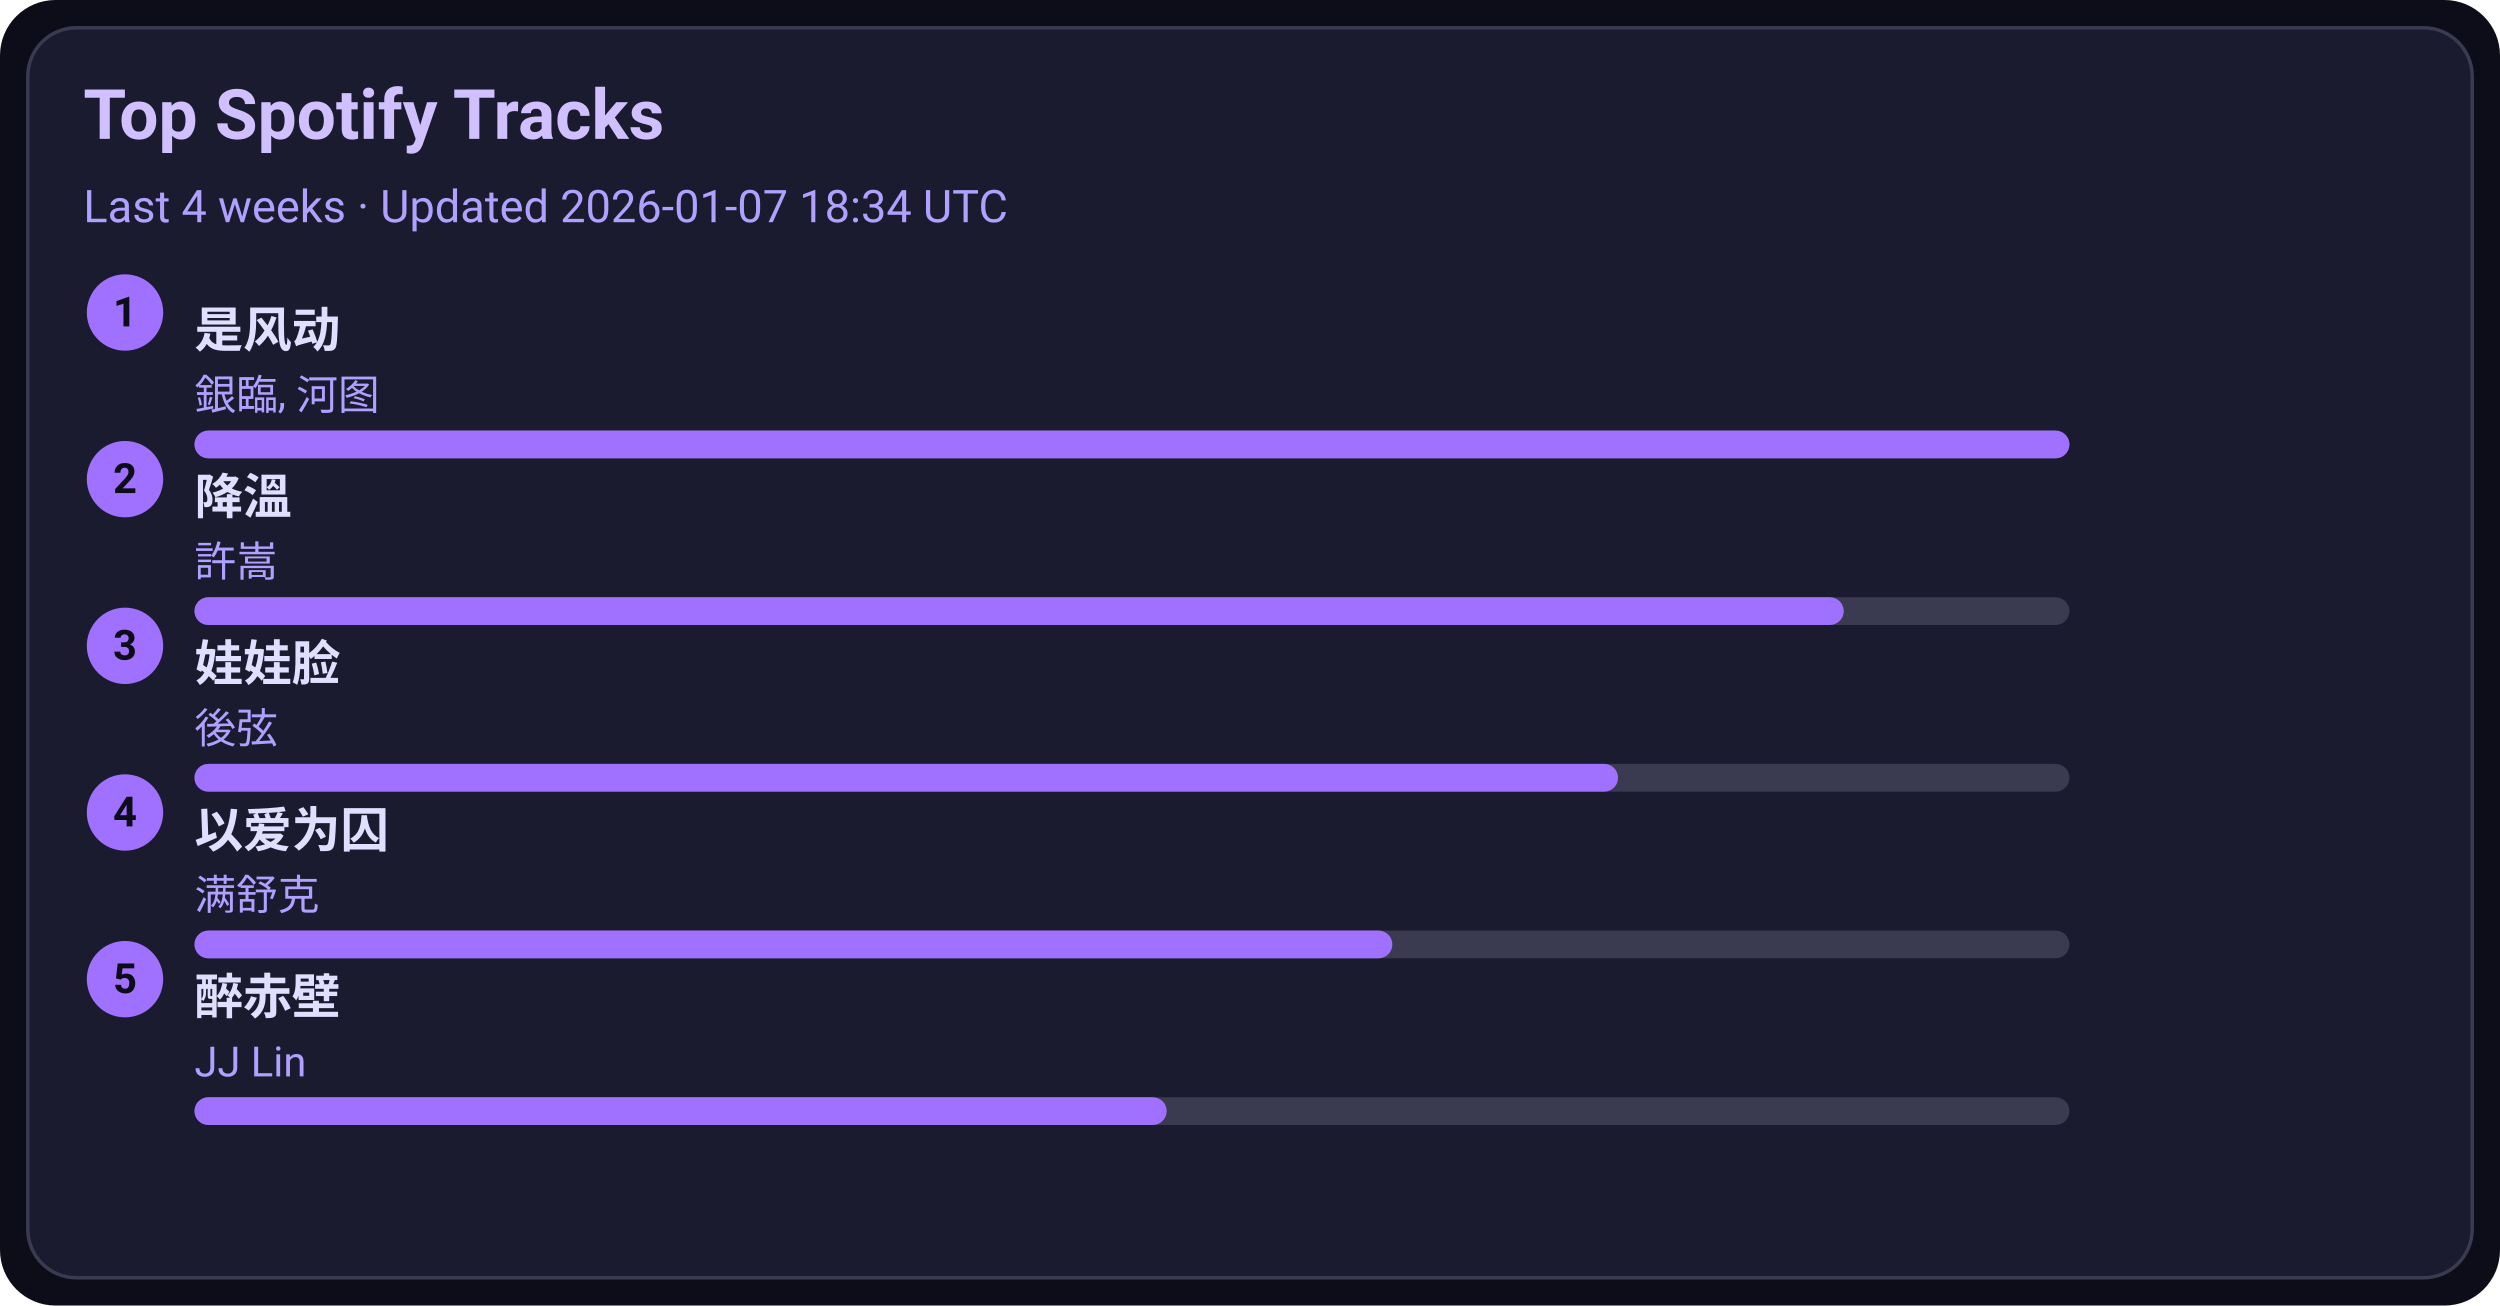
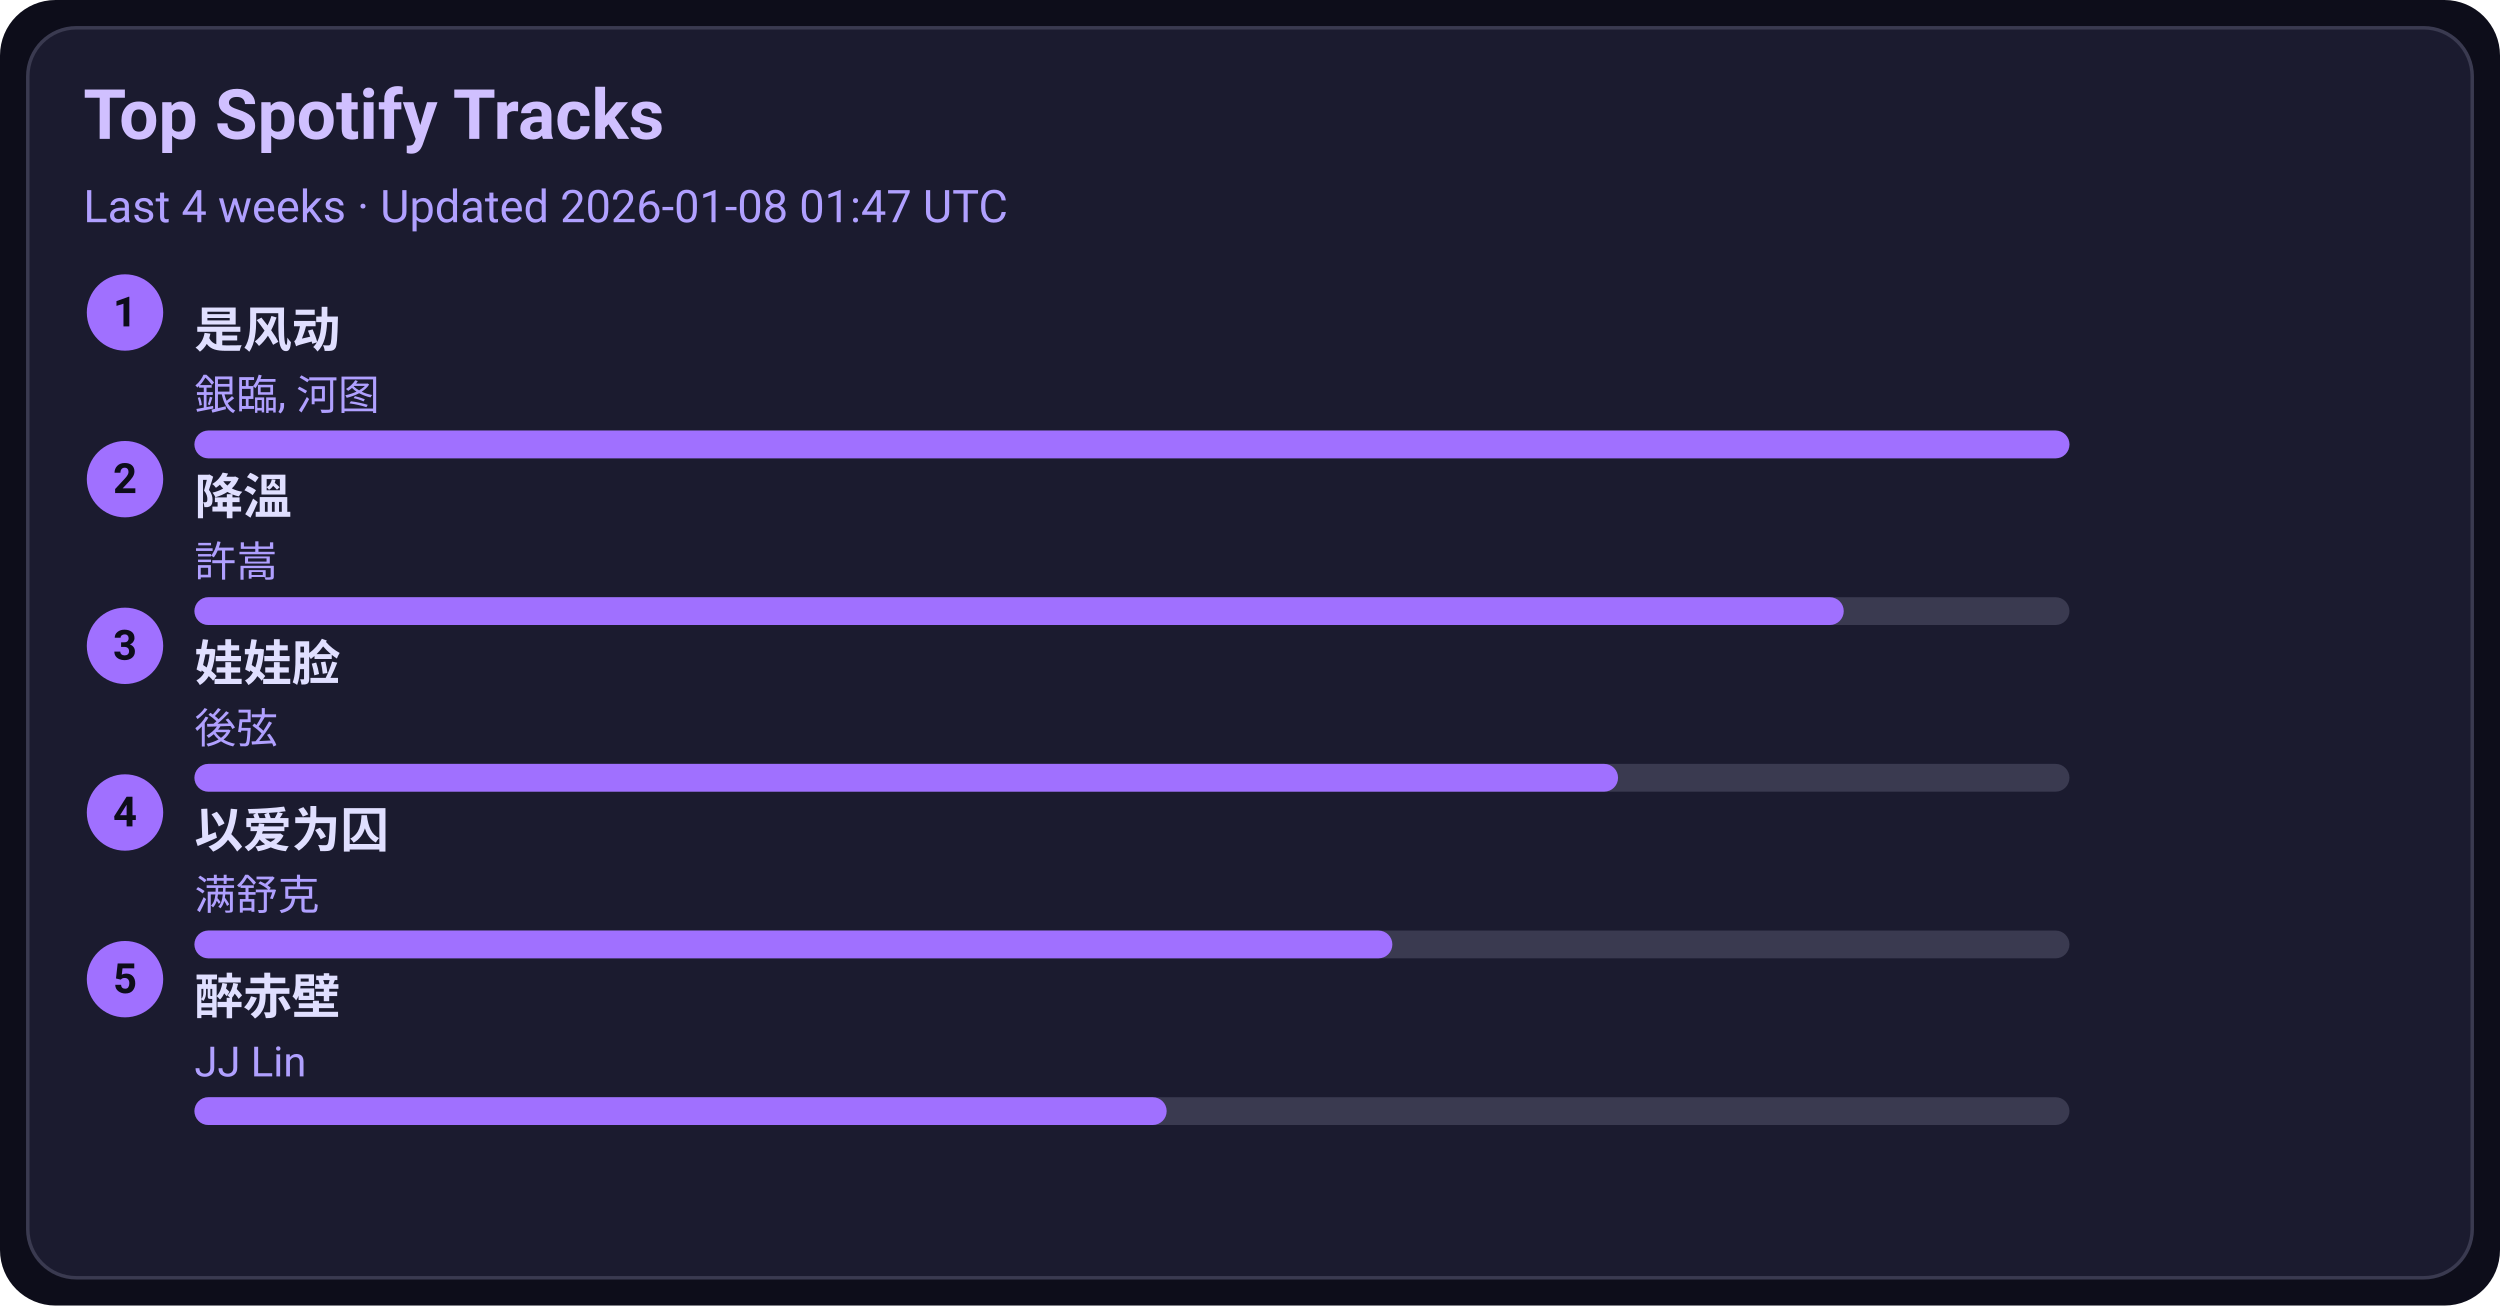
<svg xmlns="http://www.w3.org/2000/svg" width="720" height="376" viewBox="0 0 720 376">
  <style>text{font-family:-apple-system,BlinkMacSystemFont,Segoe UI,Roboto,Ubuntu,Helvetica Neue,Arial,Noto Sans,sans-serif}</style>
  <rect width="720" height="376" rx="16" fill="#0d0d1a" />
  <rect x="8" y="8" width="704" height="360" rx="14" fill="#1b1b2f" stroke="#3a3a50" />
  <text x="24" y="40" font-size="20" fill="#d0c0ff" font-weight="600">Top Spotify Tracks</text>
-   <text x="24" y="64" font-size="13" fill="#b0a0ff">Last 4 weeks · Updated 2026-01-07 18:34 UTC</text>
+   <text x="24" y="64" font-size="13" fill="#b0a0ff">Last 4 weeks · Updated 2026-01-08 01:47 UTC</text>
  <circle cx="36" cy="90" r="11" fill="#a070ff" />
  <text x="36" y="94" text-anchor="middle" font-size="12" fill="#0d0d1a" font-weight="700">1</text>
  <a href="https://open.spotify.com/track/3lePQ8c4jq7bTePsXEmslh" target="_blank" rel="noopener noreferrer">
    <text x="56" y="100" font-size="14" fill="#e0dfff" font-weight="600">是风动</text>
  </a>
  <text x="56" y="118" font-size="12" fill="#b0a0ff">銀臨, 河图</text>
  <rect x="56" y="124" width="540" height="8" rx="4" fill="#3a3a50" />
  <rect x="56" y="124" width="540" height="8" rx="4" fill="#a070ff" />
  <circle cx="36" cy="138" r="11" fill="#a070ff" />
  <text x="36" y="142" text-anchor="middle" font-size="12" fill="#0d0d1a" font-weight="700">2</text>
  <a href="https://open.spotify.com/track/2q9uhrOfyOnBa3oWR1PfYT" target="_blank" rel="noopener noreferrer">
    <text x="56" y="148" font-size="14" fill="#e0dfff" font-weight="600">降溫</text>
  </a>
  <text x="56" y="166" font-size="12" fill="#b0a0ff">許嵩</text>
  <rect x="56" y="172" width="540" height="8" rx="4" fill="#3a3a50" />
  <rect x="56" y="172" width="475" height="8" rx="4" fill="#a070ff" />
  <circle cx="36" cy="186" r="11" fill="#a070ff" />
  <text x="36" y="190" text-anchor="middle" font-size="12" fill="#0d0d1a" font-weight="700">3</text>
  <a href="https://open.spotify.com/track/08ouEICweFmqfgPJnRIQkE" target="_blank" rel="noopener noreferrer">
    <text x="56" y="196" font-size="14" fill="#e0dfff" font-weight="600">娃娃脸</text>
  </a>
  <text x="56" y="214" font-size="12" fill="#b0a0ff">後弦</text>
  <rect x="56" y="220" width="540" height="8" rx="4" fill="#3a3a50" />
  <rect x="56" y="220" width="410" height="8" rx="4" fill="#a070ff" />
  <circle cx="36" cy="234" r="11" fill="#a070ff" />
  <text x="36" y="238" text-anchor="middle" font-size="12" fill="#0d0d1a" font-weight="700">4</text>
  <a href="https://open.spotify.com/track/0RW2LEfGQK5BaIho6sSLqf" target="_blank" rel="noopener noreferrer">
    <text x="56" y="244" font-size="14" fill="#e0dfff" font-weight="600">以爱为囚</text>
  </a>
  <text x="56" y="262" font-size="12" fill="#b0a0ff">满舒克</text>
  <rect x="56" y="268" width="540" height="8" rx="4" fill="#3a3a50" />
  <rect x="56" y="268" width="345" height="8" rx="4" fill="#a070ff" />
  <circle cx="36" cy="282" r="11" fill="#a070ff" />
  <text x="36" y="286" text-anchor="middle" font-size="12" fill="#0d0d1a" font-weight="700">5</text>
  <a href="https://open.spotify.com/track/69lAYqbyHL1A0gctdLd9WV" target="_blank" rel="noopener noreferrer">
    <text x="56" y="292" font-size="14" fill="#e0dfff" font-weight="600">醉赤壁</text>
  </a>
  <text x="56" y="310" font-size="12" fill="#b0a0ff">JJ Lin</text>
  <rect x="56" y="316" width="540" height="8" rx="4" fill="#3a3a50" />
  <rect x="56" y="316" width="280" height="8" rx="4" fill="#a070ff" />
</svg>
